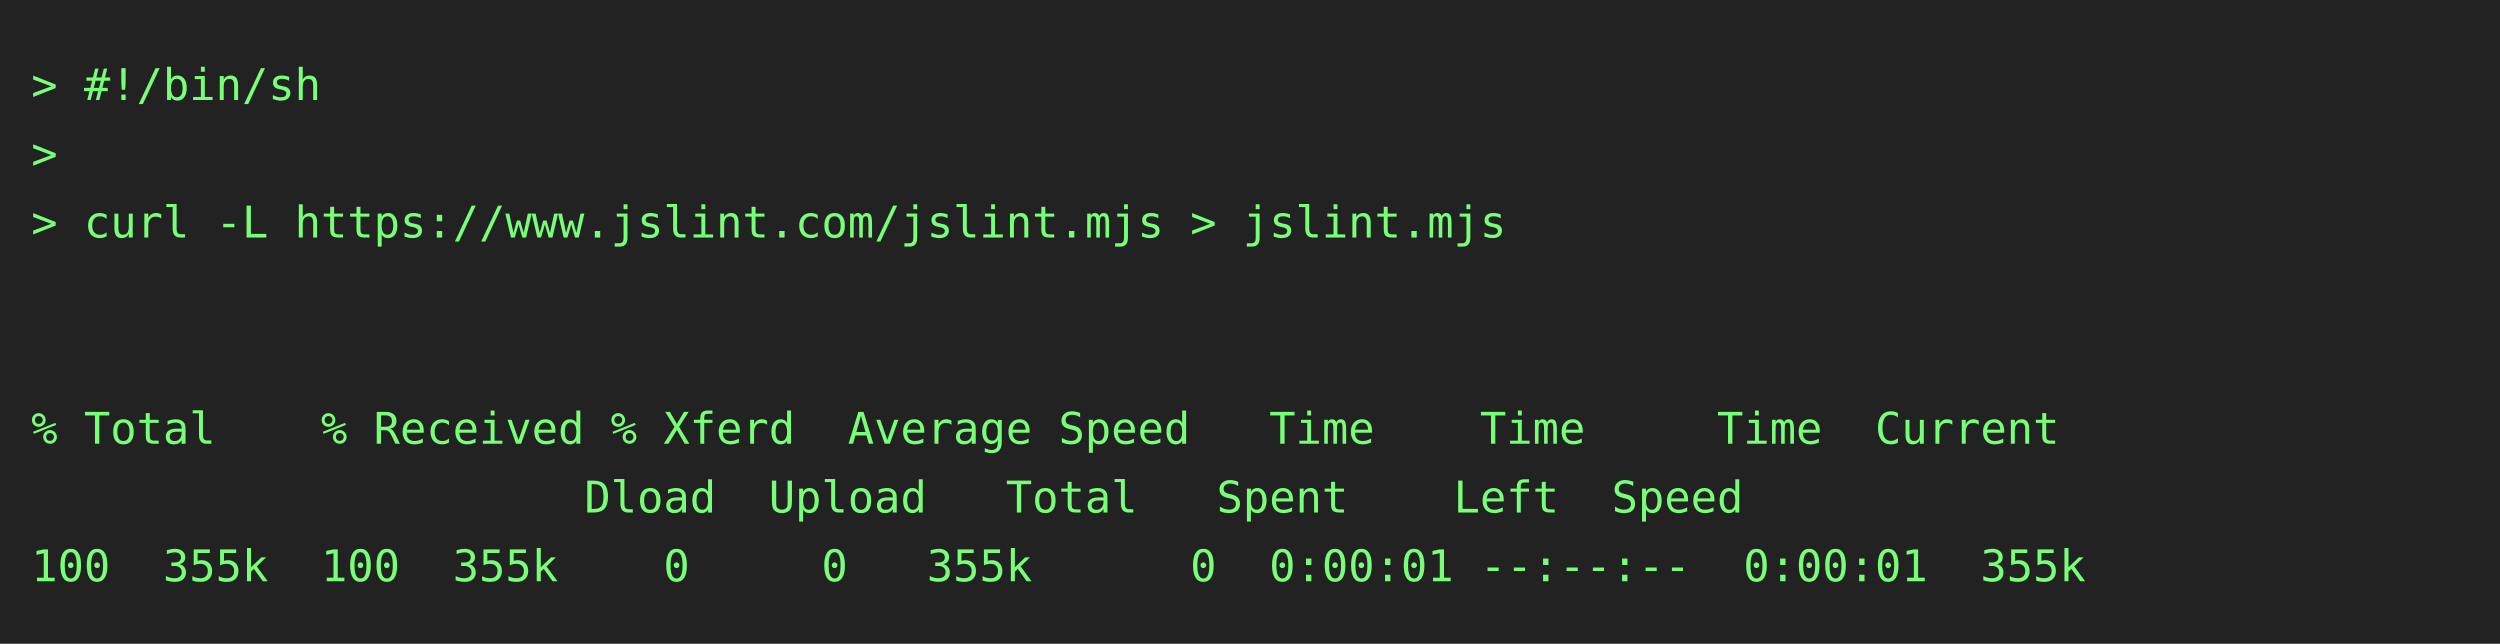
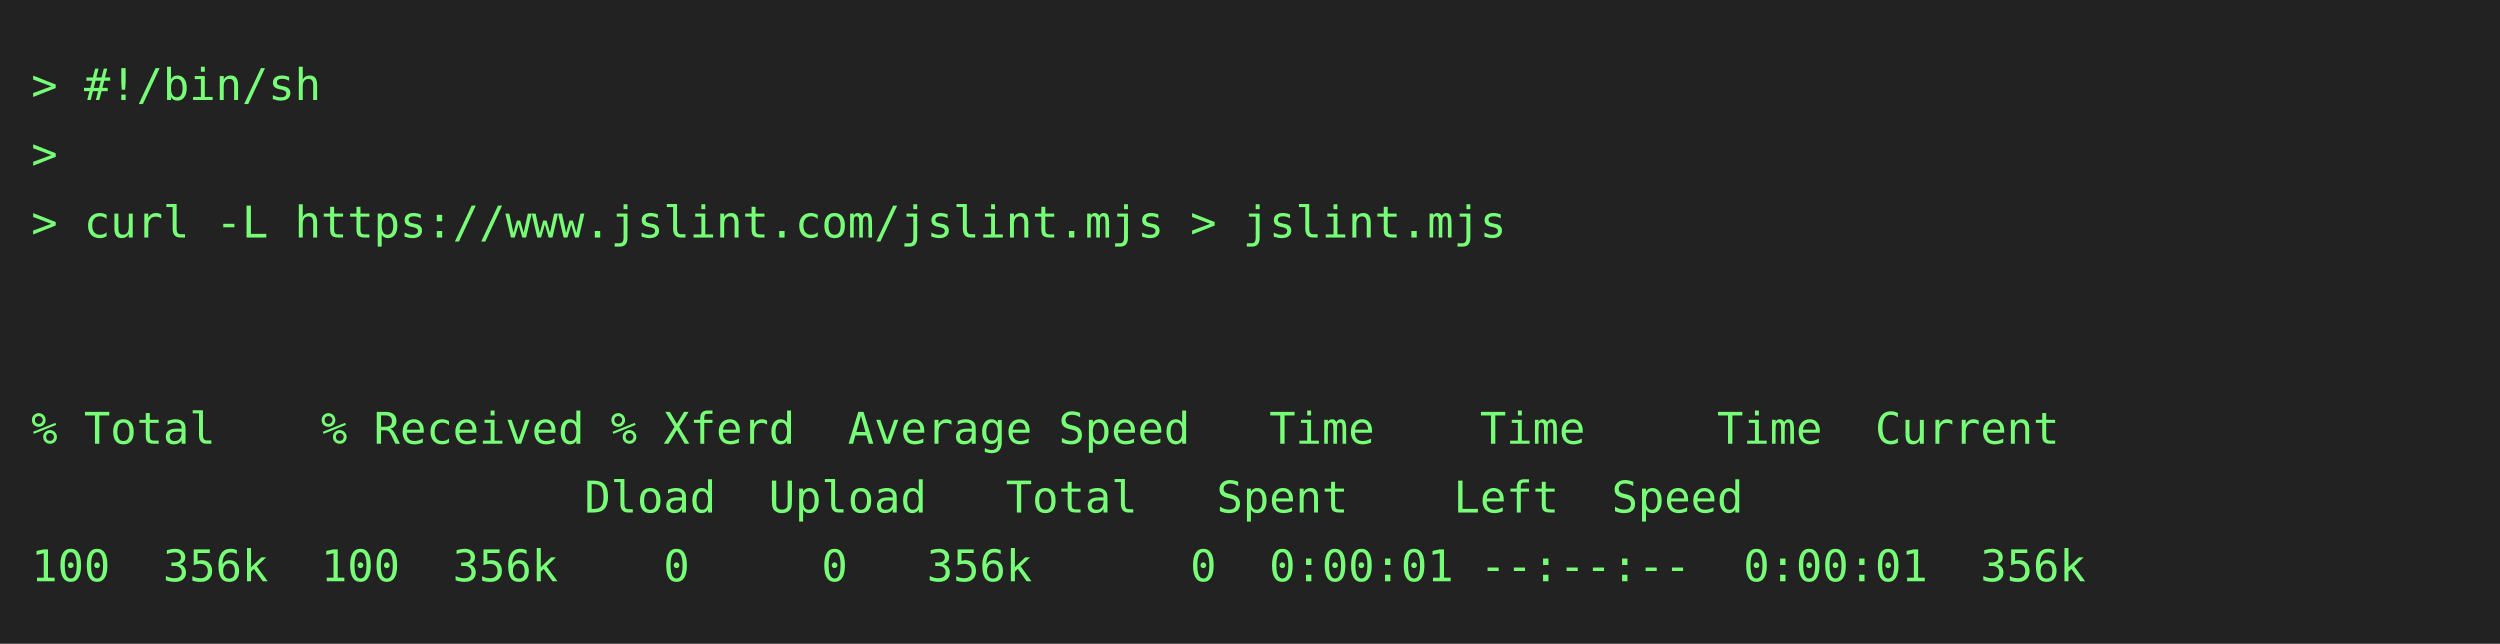
<svg xmlns="http://www.w3.org/2000/svg" height="206" width="800">
  <rect height="206" fill="#222" width="800" />
  <text fill="#7f7" font-family="consolas, menlo, monospace" font-size="14" xml:space="preserve">
    <tspan lengthAdjust="spacingAndGlyphs" textLength="768" x="10" y="32">&gt; #!/bin/sh                                                                                      </tspan>
    <tspan lengthAdjust="spacingAndGlyphs" textLength="768" x="10" y="54">&gt;                                                                                                </tspan>
    <tspan lengthAdjust="spacingAndGlyphs" textLength="768" x="10" y="76">&gt; curl -L https://www.jslint.com/jslint.mjs &gt; jslint.mjs                                         </tspan>
    <tspan lengthAdjust="spacingAndGlyphs" textLength="768" x="10" y="98">                                                                                                 </tspan>
    <tspan lengthAdjust="spacingAndGlyphs" textLength="768" x="10" y="120">                                                                                                 </tspan>
    <tspan lengthAdjust="spacingAndGlyphs" textLength="768" x="10" y="142">% Total    % Received % Xferd  Average Speed   Time    Time     Time  Current                    </tspan>
    <tspan lengthAdjust="spacingAndGlyphs" textLength="768" x="10" y="164">                     Dload  Upload   Total   Spent    Left  Speed                                </tspan>
-     <tspan lengthAdjust="spacingAndGlyphs" textLength="768" x="10" y="186">100  355k  100  355k    0     0   355k      0  0:00:01 --:--:--  0:00:01  355k                   </tspan>
+     <tspan lengthAdjust="spacingAndGlyphs" textLength="768" x="10" y="186">100  356k  100  356k    0     0   356k      0  0:00:01 --:--:--  0:00:01  356k                   </tspan>
  </text>
</svg>
